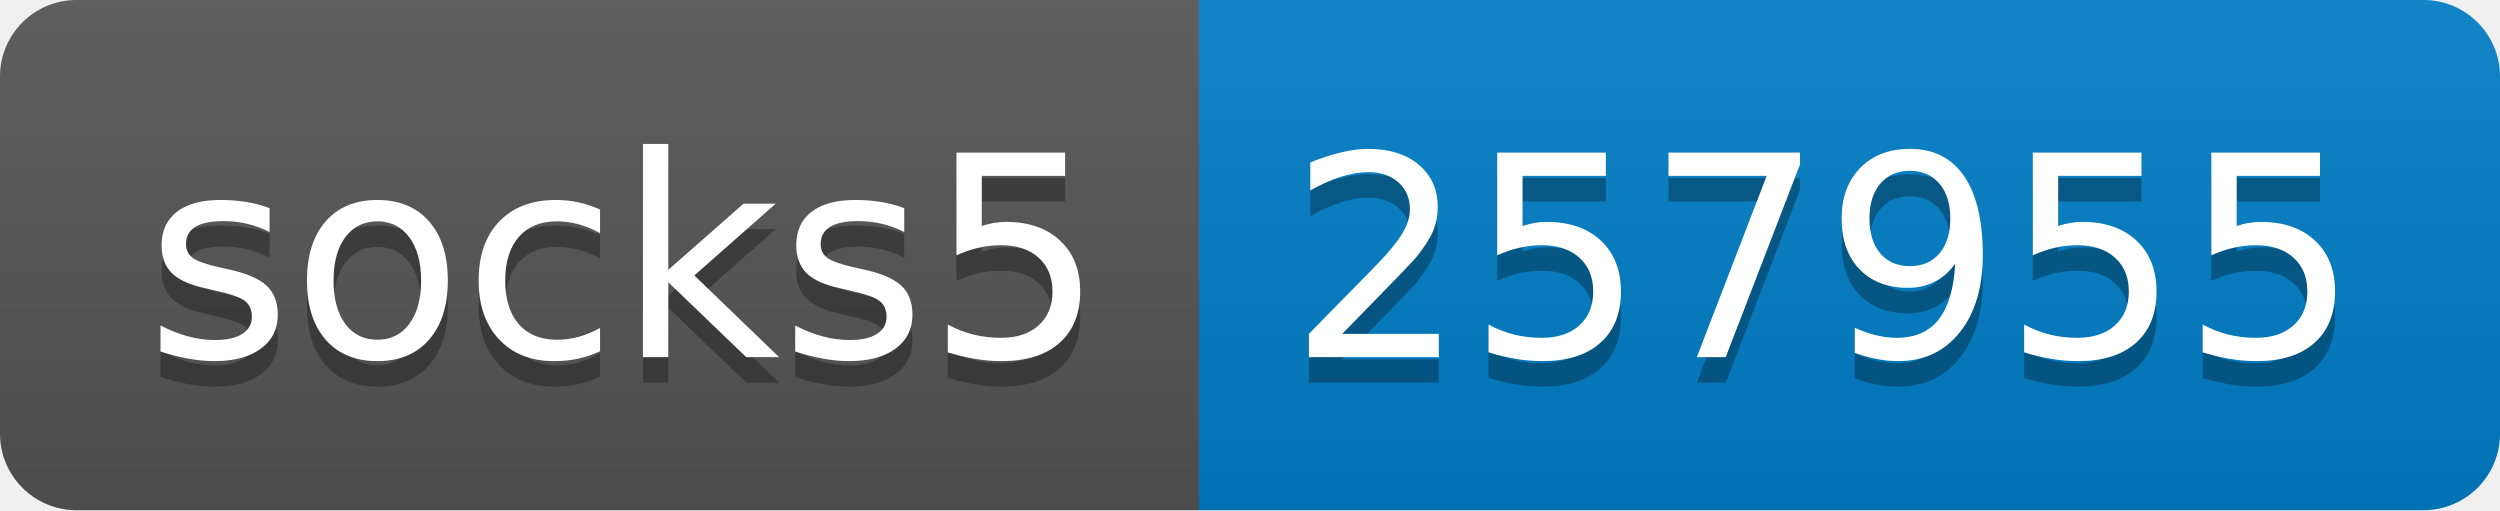
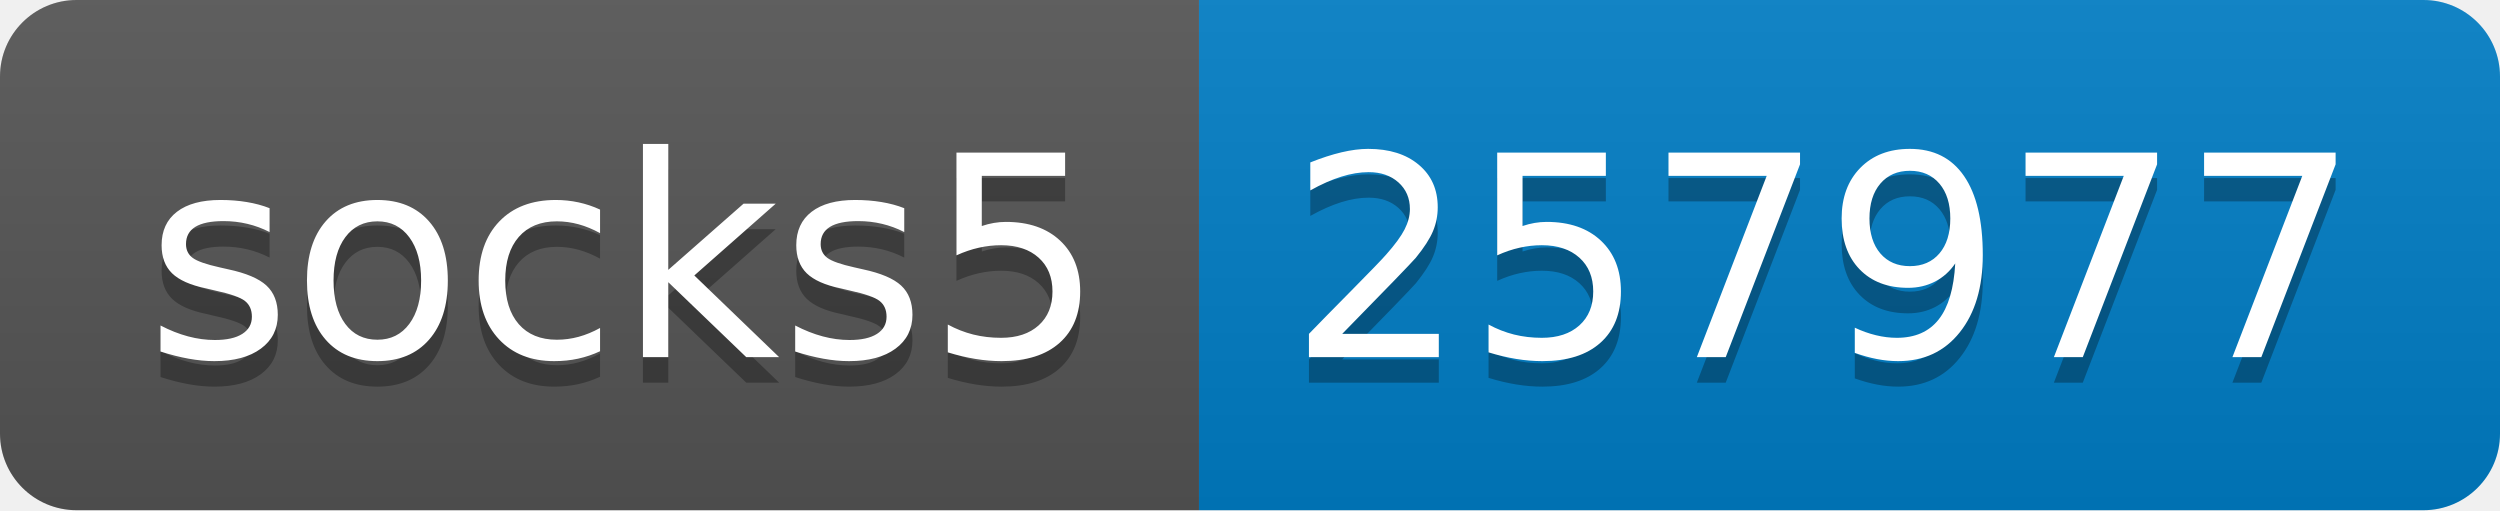
- <svg xmlns="http://www.w3.org/2000/svg" width="98" height="20" role="img" aria-label="socks5: 257955">
+ <svg xmlns="http://www.w3.org/2000/svg" width="98" height="20" role="img" aria-label="socks5: 257977">
  <linearGradient id="s" x2="0" y2="100%">
    <stop offset="0" stop-color="#bbb" stop-opacity=".1" />
    <stop offset="1" stop-opacity=".1" />
  </linearGradient>
  <clipPath id="r">
    <rect width="98" height="20" rx="3" fill="#fff" />
  </clipPath>
  <g clip-path="url(#r)">
    <rect width="47" height="20" fill="#555" />
    <rect x="47" width="51" height="20" fill="#007ec6" />
    <rect width="98" height="20" fill="url(#s)" />
  </g>
  <g fill="#fff" text-anchor="middle" font-family="Verdana,Geneva,DejaVu Sans,sans-serif" text-rendering="geometricPrecision" font-size="110">
    <text aria-hidden="true" x="245" y="150" fill="#010101" fill-opacity=".3" transform="scale(.1)" textLength="370">socks5</text>
    <text x="245" y="140" transform="scale(.1)" fill="#fff" textLength="370">socks5</text>
-     <text aria-hidden="true" x="715" y="150" fill="#010101" fill-opacity=".3" transform="scale(.1)" textLength="410">257955</text>
-     <text x="715" y="140" transform="scale(.1)" fill="#fff" textLength="410">257955</text>
+     <text aria-hidden="true" x="715" y="150" fill="#010101" fill-opacity=".3" transform="scale(.1)" textLength="410">257977</text>
+     <text x="715" y="140" transform="scale(.1)" fill="#fff" textLength="410">257977</text>
  </g>
</svg>
